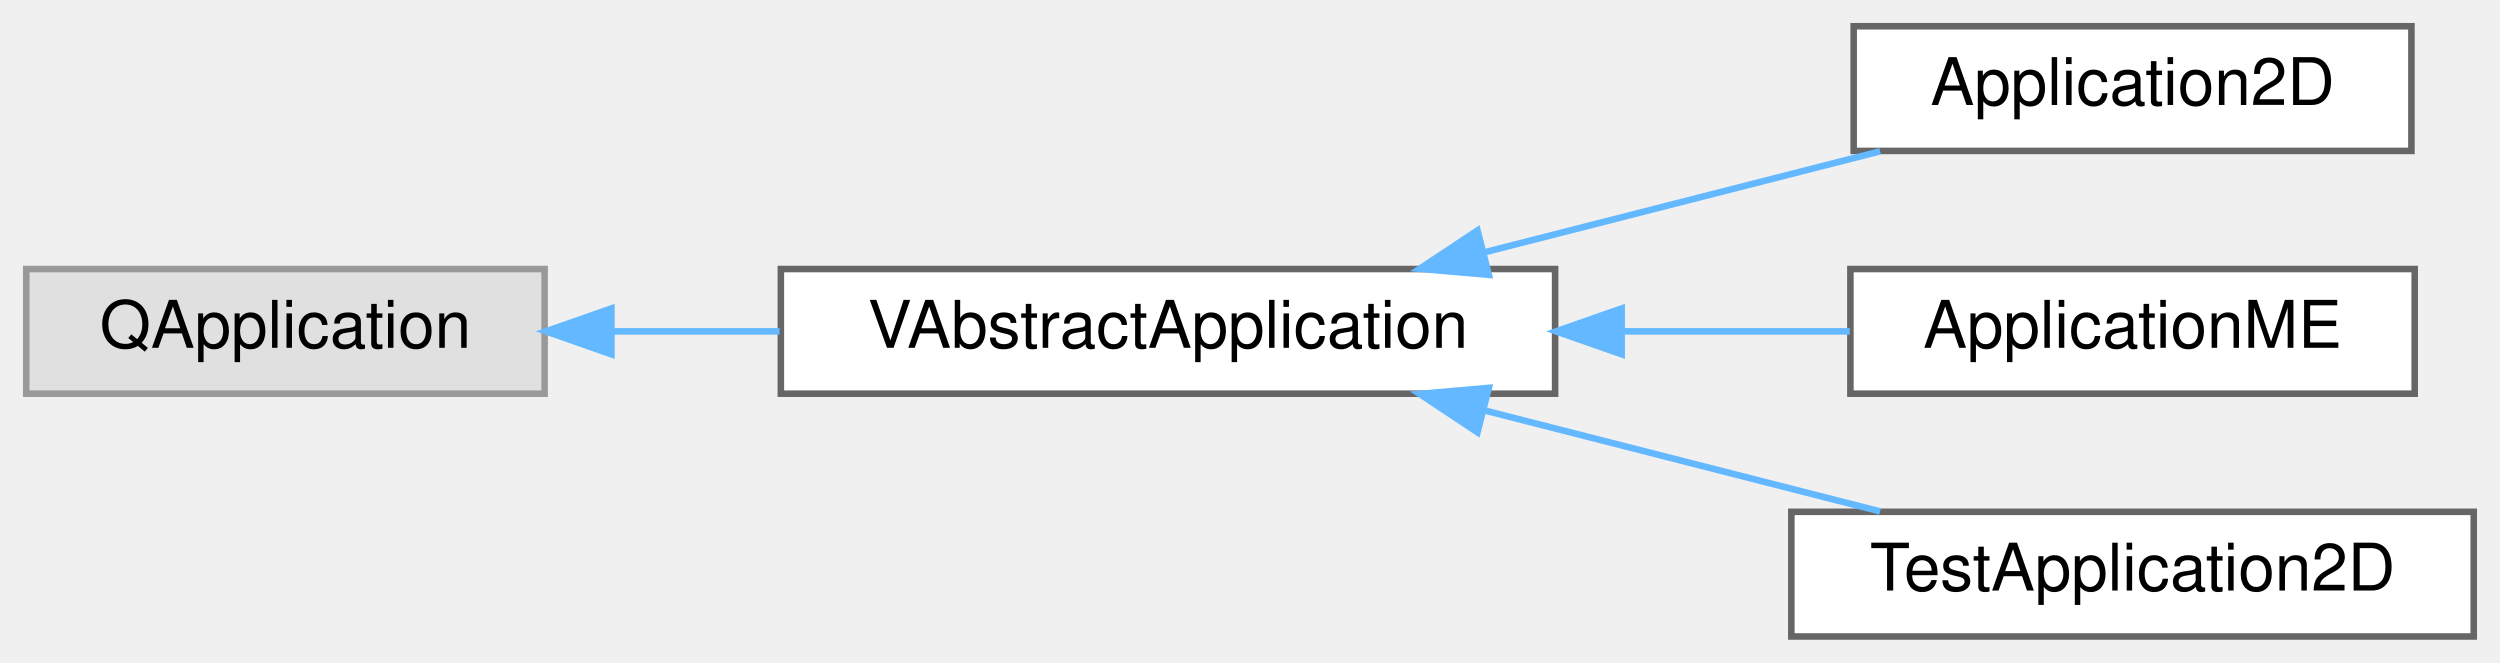
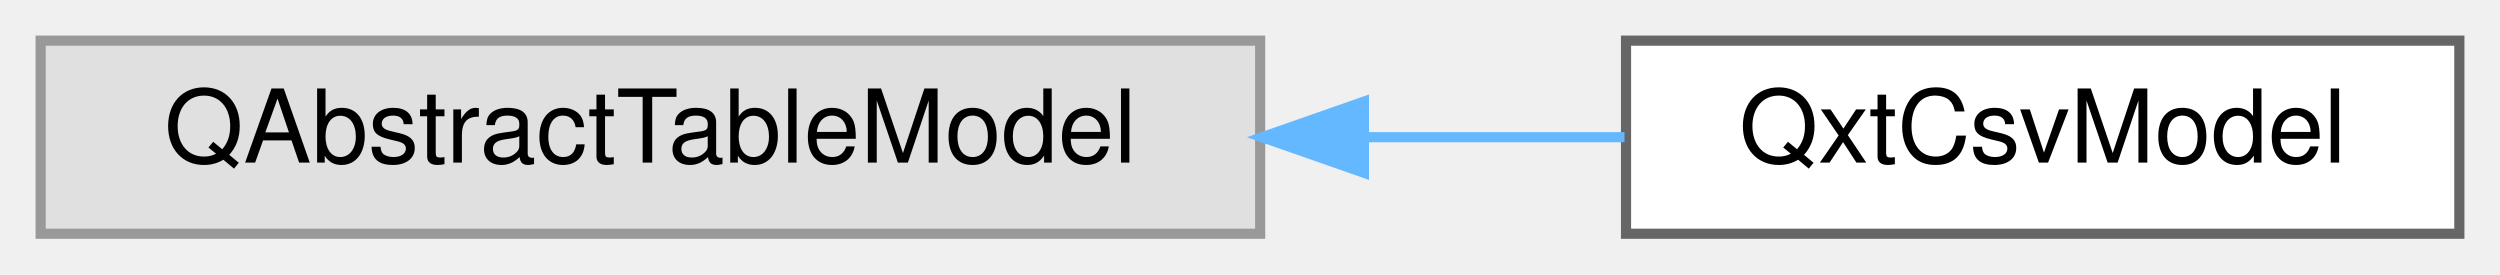
- <svg xmlns="http://www.w3.org/2000/svg" xmlns:xlink="http://www.w3.org/1999/xlink" width="381pt" height="101pt" viewBox="0.00 0.00 381.00 101.00">
-   <g id="graph0" class="graph" transform="scale(1 1) rotate(0) translate(4 97)">
+ <svg xmlns="http://www.w3.org/2000/svg" xmlns:xlink="http://www.w3.org/1999/xlink" width="246pt" height="27pt" viewBox="0.00 0.00 246.00 27.00">
+   <g id="graph0" class="graph" transform="scale(1 1) rotate(0) translate(4 23)">
    <g id="node1" class="node">
      <g id="a_node1">
        <a xlink:title=" ">
-           <polygon fill="#e0e0e0" stroke="#999999" points="79,-56 0,-56 0,-37 79,-37 79,-56" />
-           <text text-anchor="middle" x="39.5" y="-44" font-family="Helvetica,sans-Serif" font-size="10.00">QApplication</text>
+           <polygon fill="#e0e0e0" stroke="#999999" points="120,-19 0,-19 0,0 120,0 120,-19" />
+           <text text-anchor="middle" x="60" y="-7" font-family="Helvetica,sans-Serif" font-size="10.00">QAbstractTableModel</text>
        </a>
      </g>
    </g>
    <g id="node2" class="node">
      <g id="a_node2">
-         <a xlink:href="db/dda/classVAbstractApplication.html" target="_top" xlink:title=" ">
-           <polygon fill="white" stroke="#666666" points="233,-56 115,-56 115,-37 233,-37 233,-56" />
-           <text text-anchor="middle" x="174" y="-44" font-family="Helvetica,sans-Serif" font-size="10.00">VAbstractApplication</text>
+         <a xlink:href="de/db3/classQxtCsvModel.html" target="_top" xlink:title="The QxtCsvModel class provides a QAbstractTableModel for CSV Files.">
+           <polygon fill="white" stroke="#666666" points="238,-19 156,-19 156,0 238,0 238,-19" />
+           <text text-anchor="middle" x="197" y="-7" font-family="Helvetica,sans-Serif" font-size="10.00">QxtCsvModel</text>
        </a>
      </g>
    </g>
    <g id="edge1" class="edge">
-       <path fill="none" stroke="#63b8ff" d="M89.41,-46.5C97.68,-46.5 106.33,-46.5 114.81,-46.5" />
-       <polygon fill="#63b8ff" stroke="#63b8ff" points="89.18,-43 79.18,-46.5 89.18,-50 89.18,-43" />
-     </g>
-     <g id="node3" class="node">
-       <g id="a_node3">
-         <a xlink:href="da/db1/classApplication2D.html" target="_top" xlink:title=" ">
-           <polygon fill="white" stroke="#666666" points="363.5,-93 278.5,-93 278.5,-74 363.5,-74 363.5,-93" />
-           <text text-anchor="middle" x="321" y="-81" font-family="Helvetica,sans-Serif" font-size="10.00">Application2D</text>
-         </a>
-       </g>
-     </g>
-     <g id="edge2" class="edge">
-       <path fill="none" stroke="#63b8ff" d="M222.27,-58.56C241.81,-63.55 264.15,-69.25 282.53,-73.94" />
-       <polygon fill="#63b8ff" stroke="#63b8ff" points="222.9,-55.11 212.34,-56.03 221.17,-61.89 222.9,-55.11" />
-     </g>
-     <g id="node4" class="node">
-       <g id="a_node4">
-         <a xlink:href="d0/d17/classApplicationME.html" target="_top" xlink:title=" ">
-           <polygon fill="white" stroke="#666666" points="364,-56 278,-56 278,-37 364,-37 364,-56" />
-           <text text-anchor="middle" x="321" y="-44" font-family="Helvetica,sans-Serif" font-size="10.00">ApplicationME</text>
-         </a>
-       </g>
-     </g>
-     <g id="edge3" class="edge">
-       <path fill="none" stroke="#63b8ff" d="M243.42,-46.5C255.19,-46.5 267.1,-46.5 277.91,-46.5" />
-       <polygon fill="#63b8ff" stroke="#63b8ff" points="243.14,-43 233.14,-46.5 243.14,-50 243.14,-43" />
-     </g>
-     <g id="node5" class="node">
-       <g id="a_node5">
-         <a xlink:href="d8/dd6/classTestApplication2D.html" target="_top" xlink:title=" ">
-           <polygon fill="white" stroke="#666666" points="373,-19 269,-19 269,0 373,0 373,-19" />
-           <text text-anchor="middle" x="321" y="-7" font-family="Helvetica,sans-Serif" font-size="10.00">TestApplication2D</text>
-         </a>
-       </g>
-     </g>
-     <g id="edge4" class="edge">
-       <path fill="none" stroke="#63b8ff" d="M222.27,-34.44C241.81,-29.45 264.15,-23.75 282.53,-19.06" />
-       <polygon fill="#63b8ff" stroke="#63b8ff" points="221.17,-31.11 212.34,-36.97 222.9,-37.89 221.17,-31.11" />
+       <path fill="none" stroke="#63b8ff" d="M130.42,-9.5C139.14,-9.5 147.81,-9.5 155.85,-9.5" />
+       <polygon fill="#63b8ff" stroke="#63b8ff" points="130.21,-6 120.21,-9.5 130.21,-13 130.21,-6" />
    </g>
  </g>
</svg>
